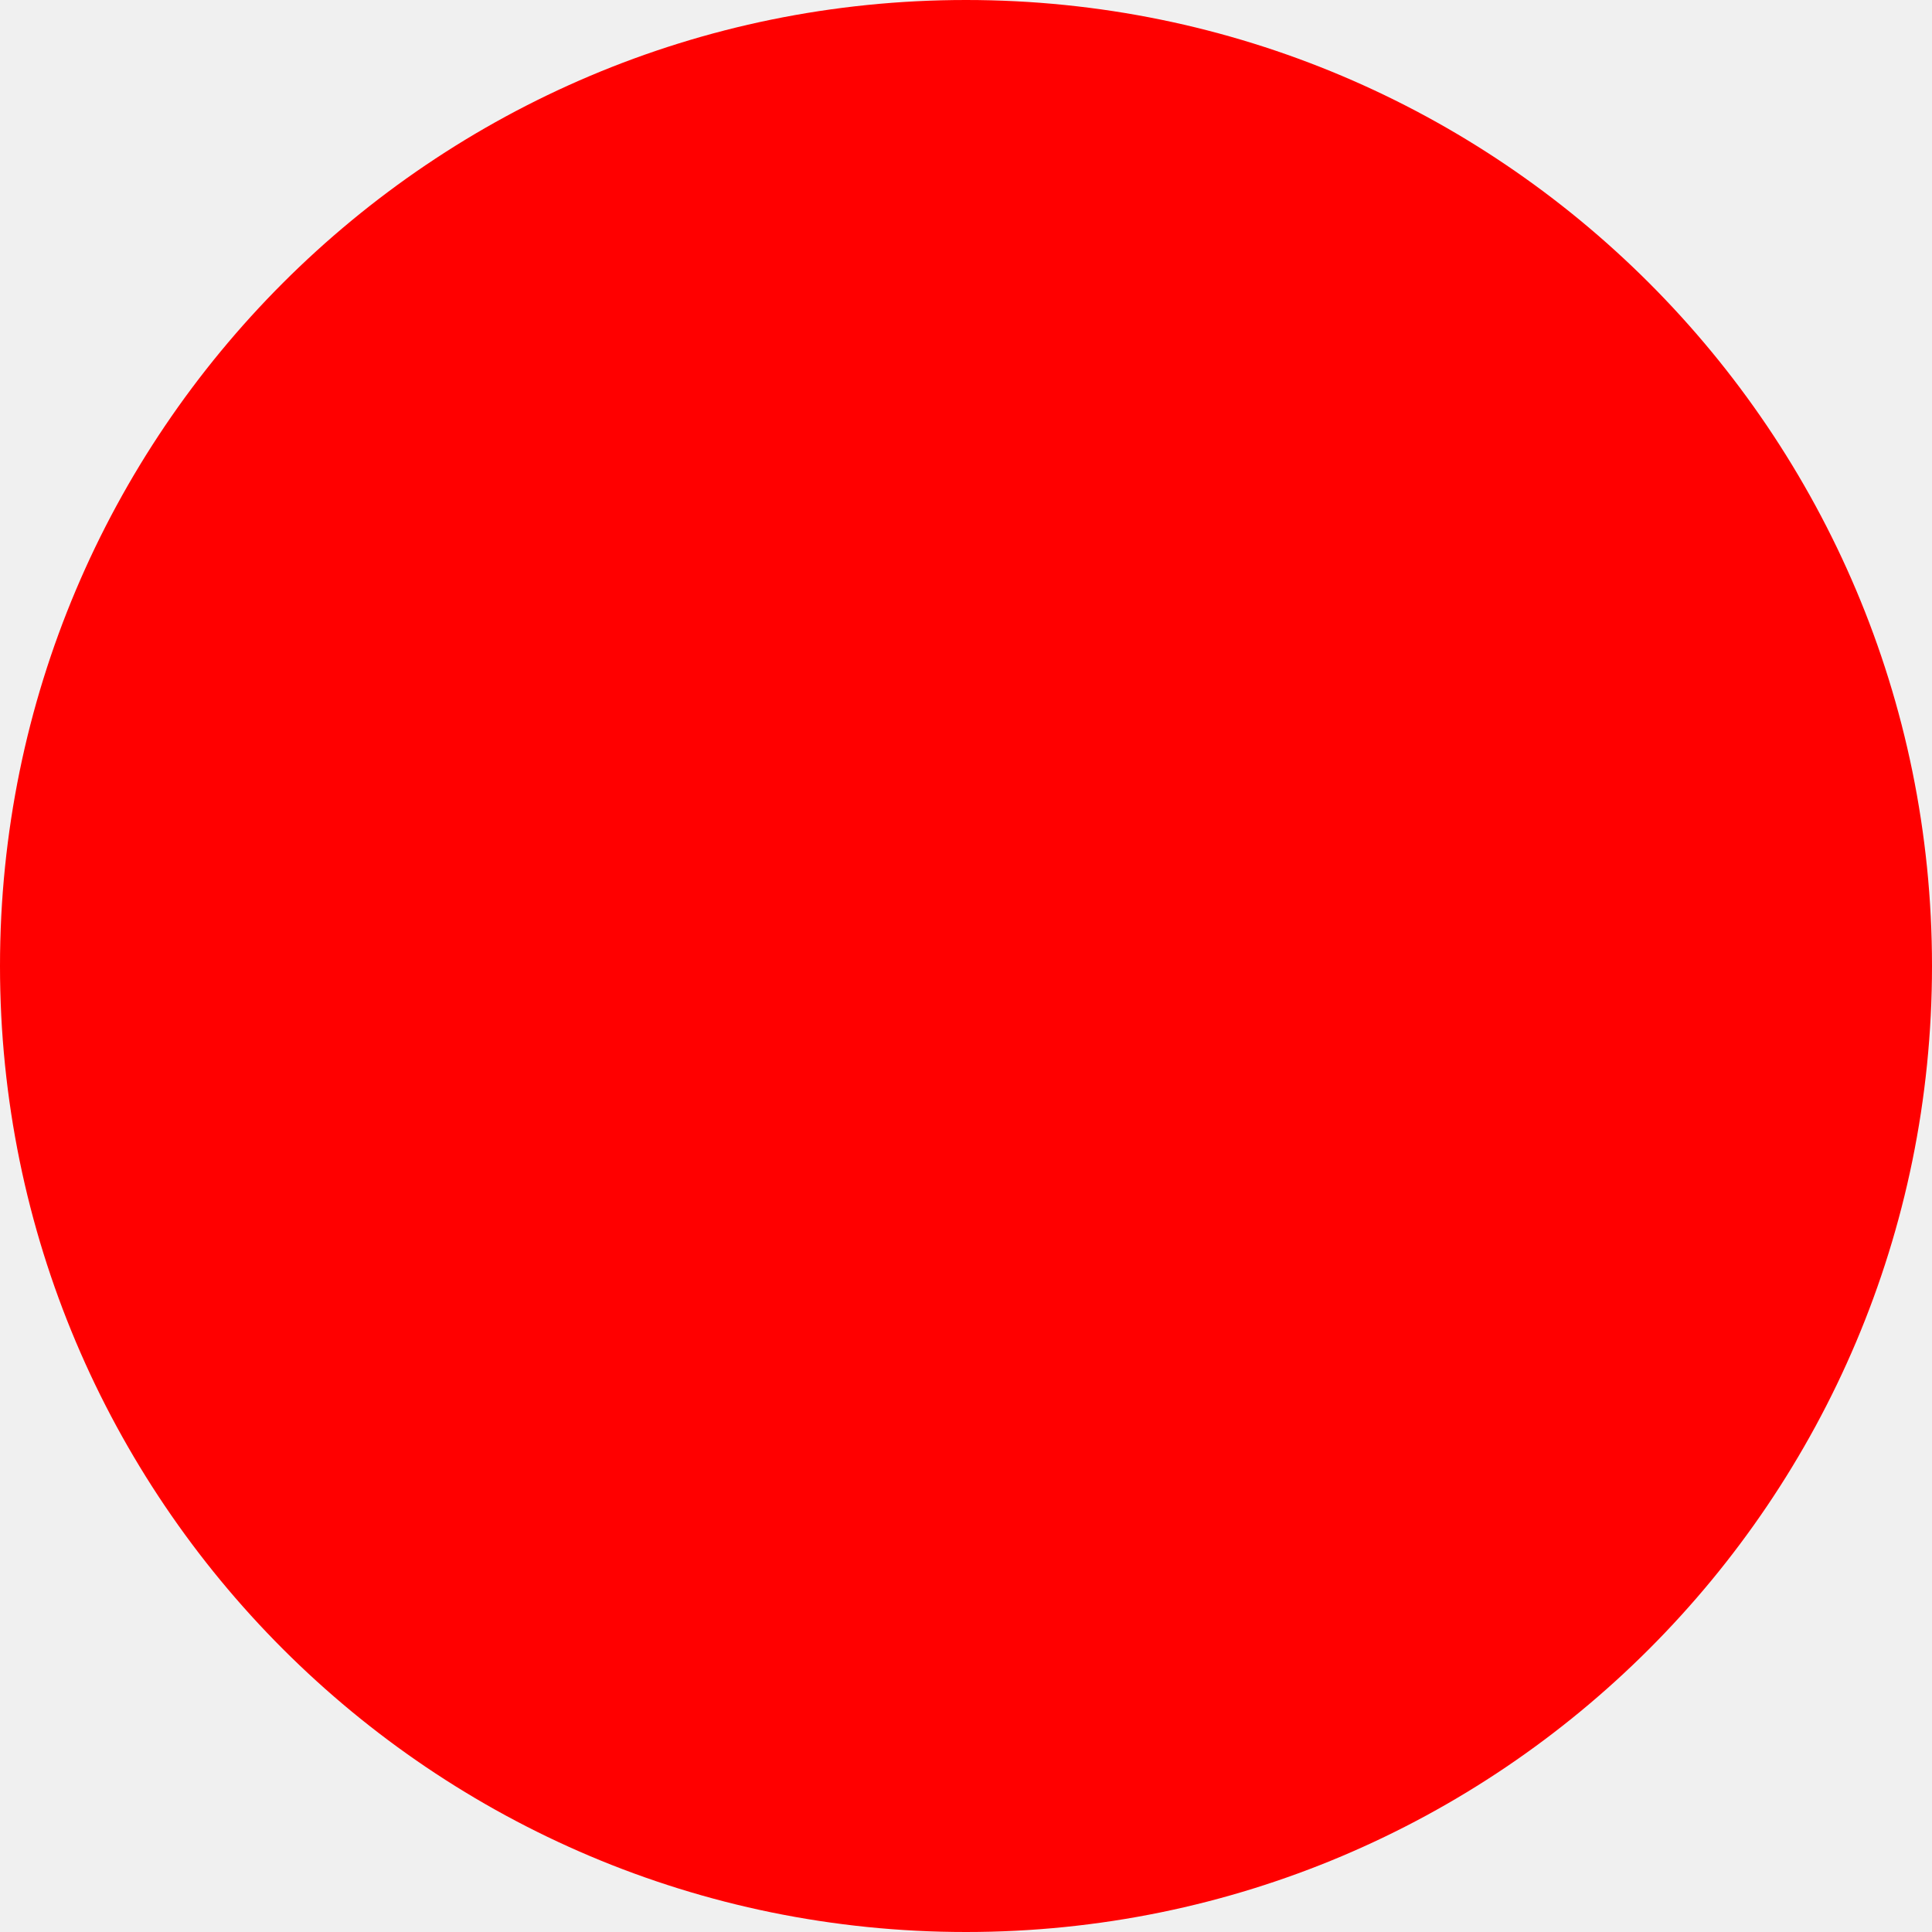
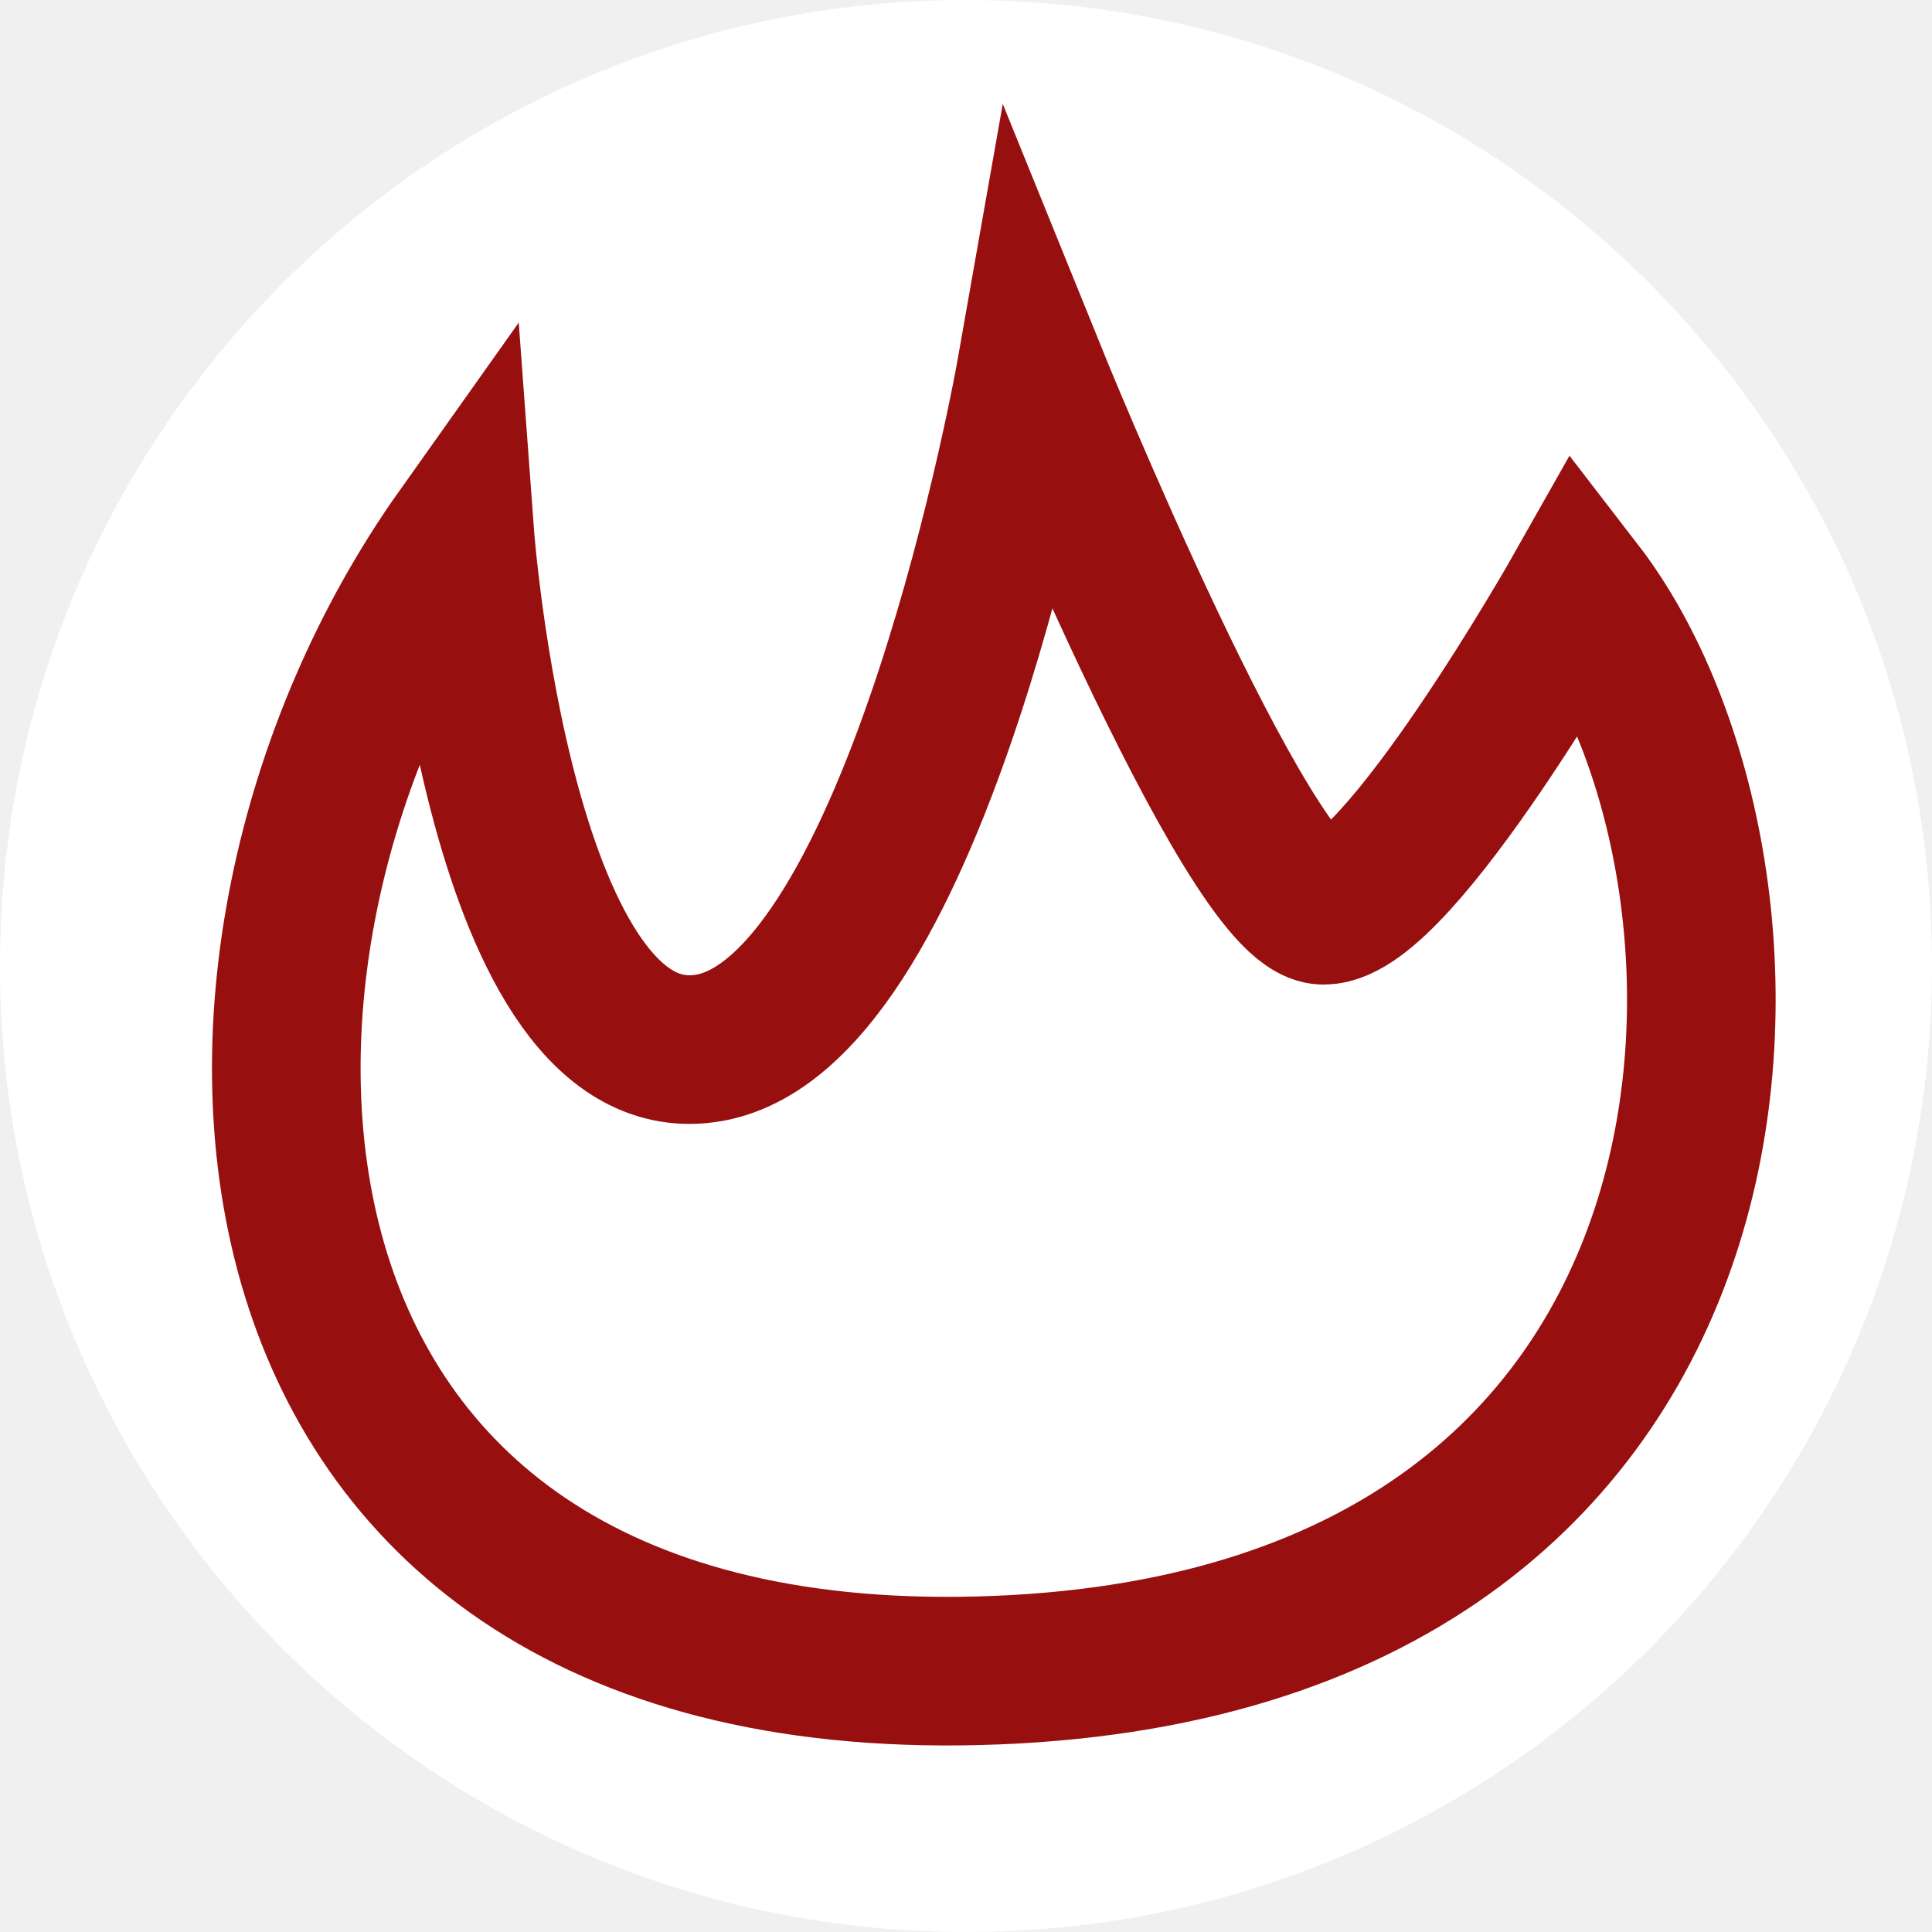
- <svg xmlns="http://www.w3.org/2000/svg" width="512" height="512">
-   <circle cx="256" cy="256" r="256" fill="red" />
+ <svg xmlns="http://www.w3.org/2000/svg" width="208" height="208" viewBox="0 0 208 208" fill="none">
+   <circle cx="104" cy="104" r="104" fill="white" />
+   <path d="M76.365 112.807C53.865 116.807 49.5 57.5 49.5 57.5C17 103.307 21.365 183.307 107.365 179.807C193.366 176.307 193.135 93.5 170 63.5C170 63.5 150.5 98 142.5 98C134.5 98 111 40 111 40C111 40 98.865 108.807 76.365 112.807Z" stroke="#980F0F" stroke-width="16" />
</svg>
